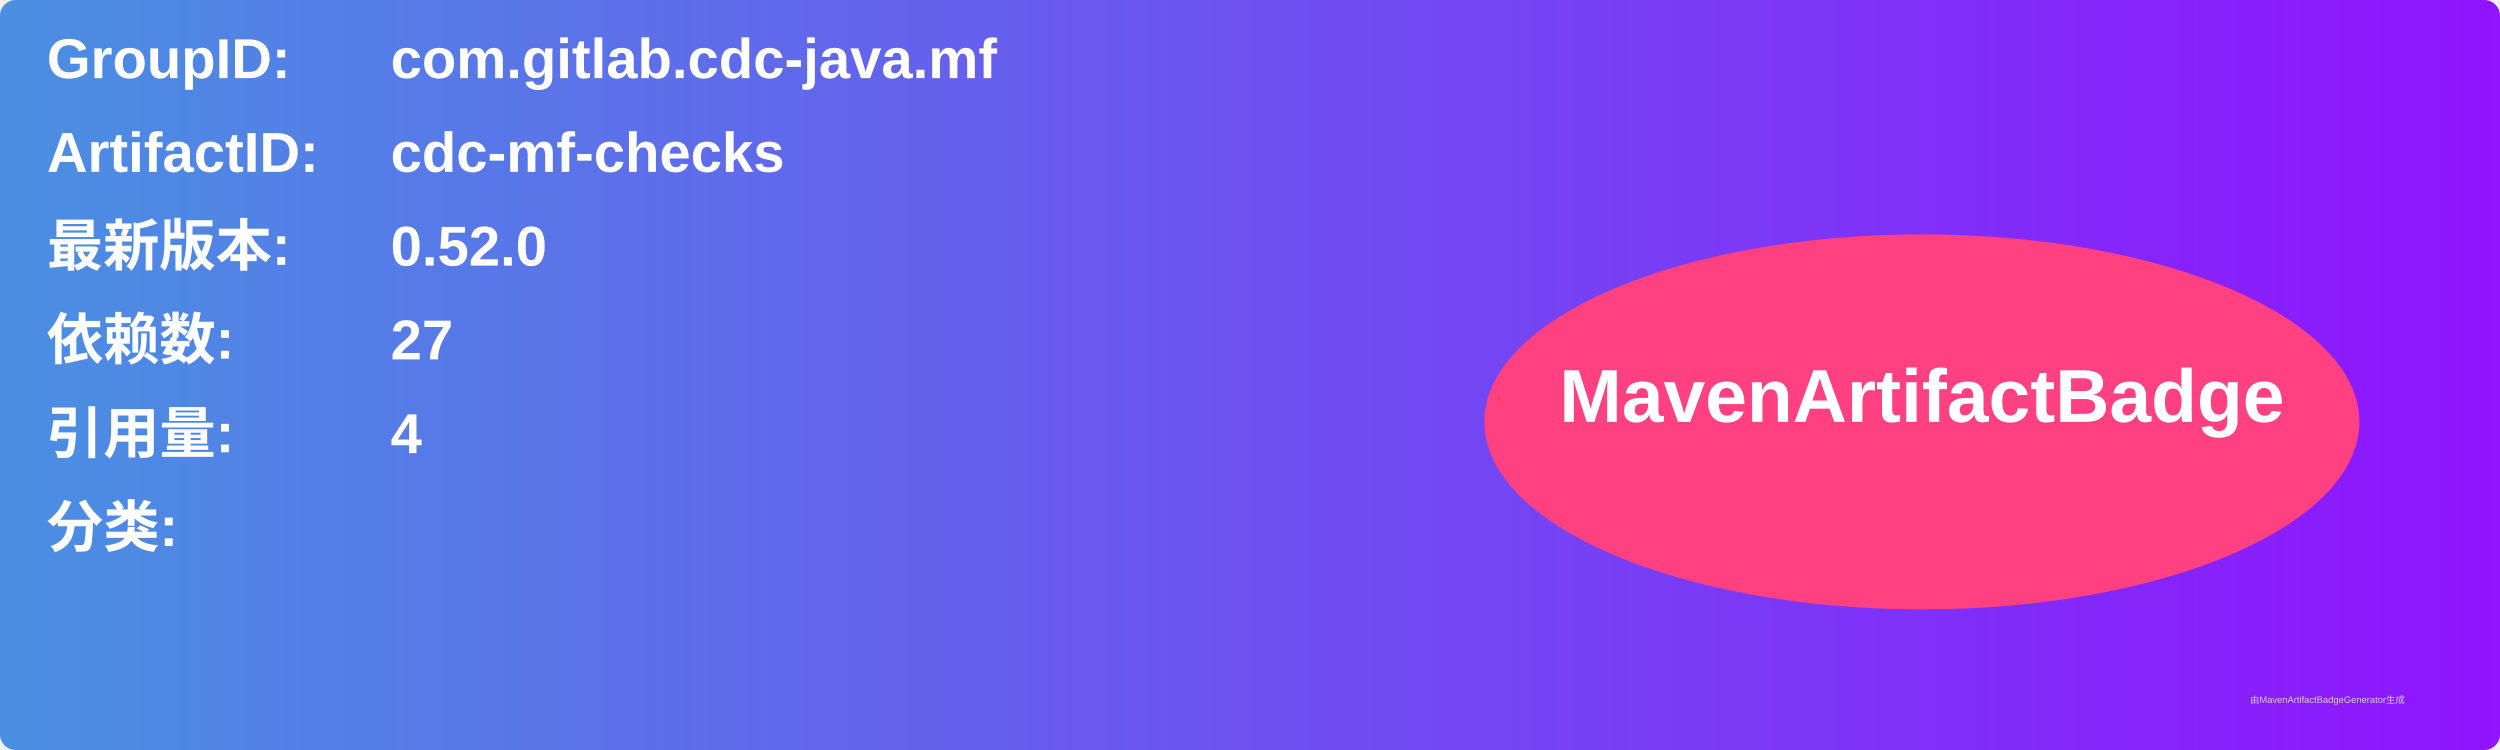
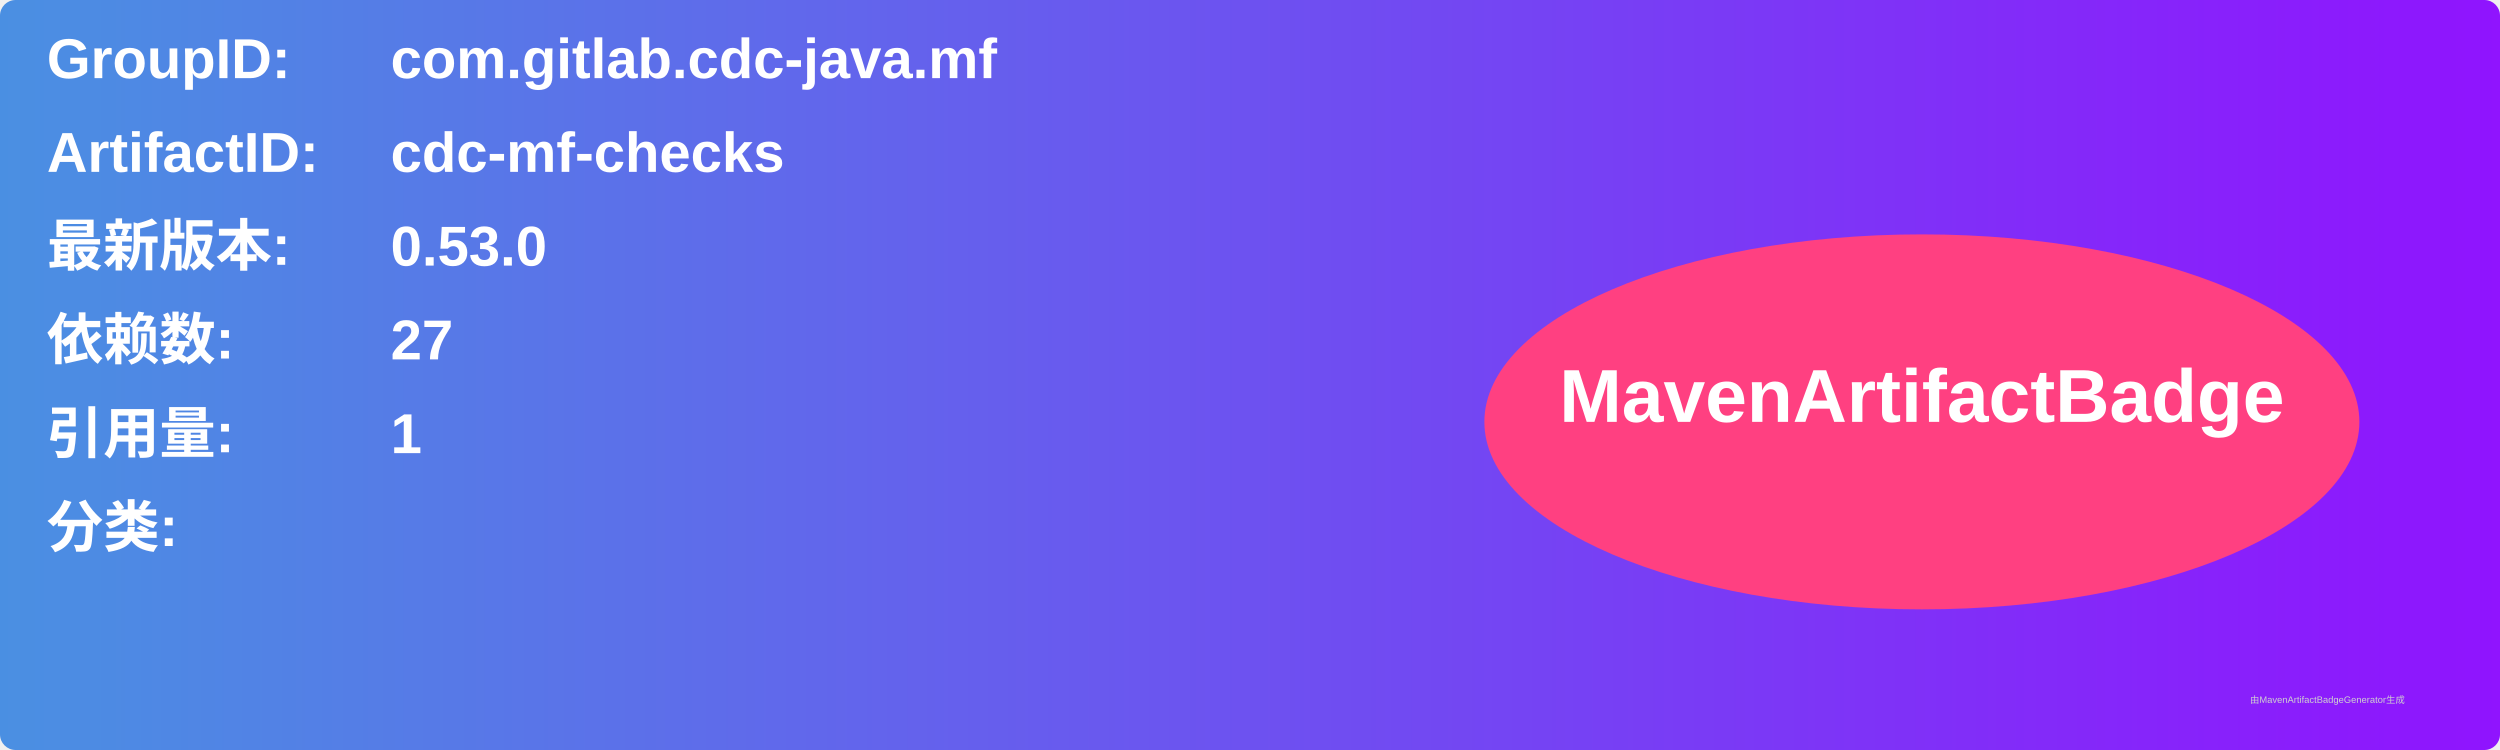
<svg xmlns="http://www.w3.org/2000/svg" width="800" height="240" viewBox="0 0 800 240">
  <linearGradient id="grad" x1="0%" y1="0%" x2="100%" y2="0%">
    <stop offset="0%" stop-color="#4a90e2" />
    <stop offset="100%" stop-color="#9013fe" />
  </linearGradient>
  <rect width="100%" height="100%" rx="5" ry="5" fill="url(#grad)" />
  <g transform="translate(15, 15)">
    <text x="0" y="10" font-family="Arial" font-size="18" fill="white" font-weight="bold" width="260">GroupID:</text>
    <text x="110" y="10" font-family="Arial" font-size="18" fill="white" font-weight="bold" width="460">com.gitlab.cdc-java.mf</text>
    <text x="0" y="40" font-family="Arial" font-size="18" fill="white" font-weight="bold" width="260">ArtifactID:</text>
    <text x="110" y="40" font-family="Arial" font-size="18" fill="white" font-weight="bold" width="460">cdc-mf-checks</text>
    <text x="0" y="70" font-family="Arial" font-size="18" fill="white" font-weight="bold">最新版本:</text>
    <text x="110" y="70" font-family="Arial" font-size="18" fill="white" font-weight="bold">
-       <tspan font-weight="bold">0.52.0</tspan>
+       <tspan font-weight="bold">0.53.0</tspan>
    </text>
    <text x="0" y="100" font-family="Arial" font-size="18" fill="white" font-weight="bold">依赖数: </text>
    <text x="110" y="100" font-family="Arial" font-size="18" fill="white">
      <tspan font-weight="bold">27</tspan>
    </text>
    <text x="0" y="130" font-family="Arial" font-size="18" fill="white" font-weight="bold">引用量: </text>
    <text x="110" y="130" font-family="Arial" font-size="18" fill="white">
-       <tspan font-weight="bold">4</tspan>
+       <tspan font-weight="bold">1</tspan>
    </text>
    <text x="0" y="160" font-family="Arial" font-size="18" fill="white" font-weight="bold">分类:</text>
    <text x="10" y="190" font-family="Arial" font-size="10" fill="white">
      <tspan font-weight="bold" />
    </text>
    <ellipse cx="600" cy="120" rx="140" ry="60" fill="#ff4081" />
    <text x="600" y="120" text-anchor="middle" font-family="Arial" font-size="24" fill="white" font-weight="bold">MavenArtifactBadge</text>
  </g>
  <text x="720" y="225" font-family="Arial" font-size="3" fill="#d0d0d0">由MavenArtifactBadgeGenerator生成</text>
</svg>
